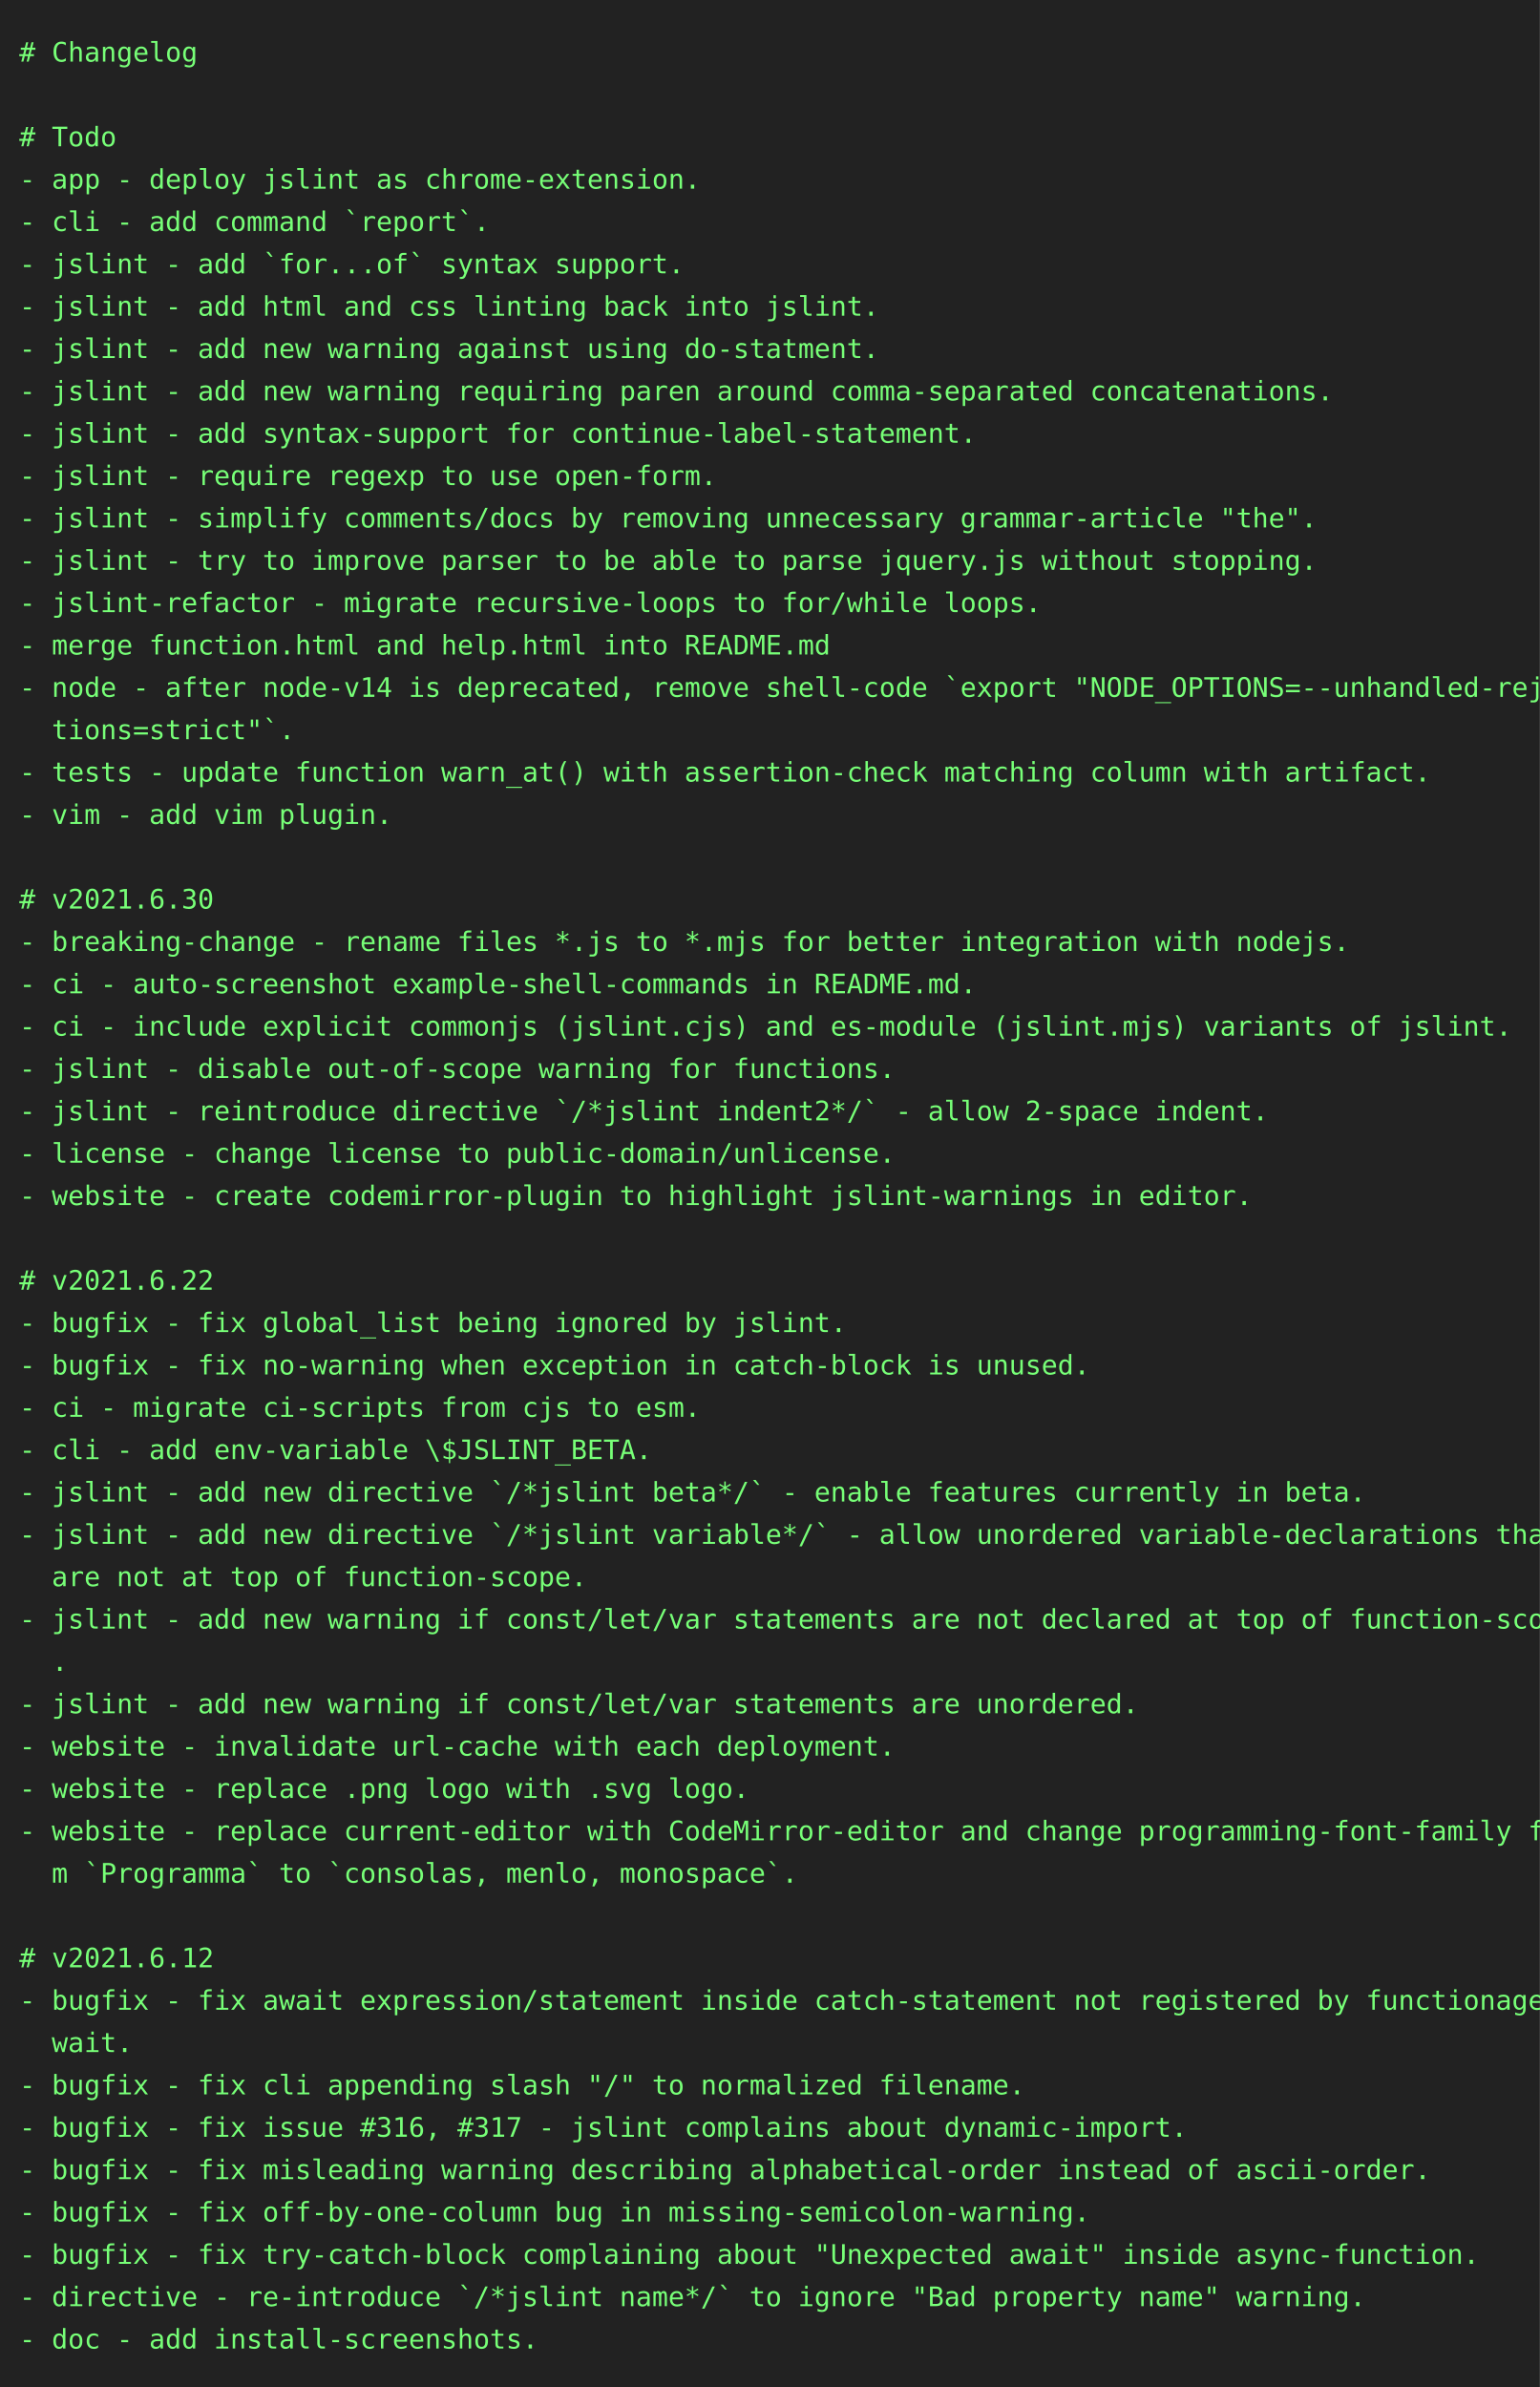
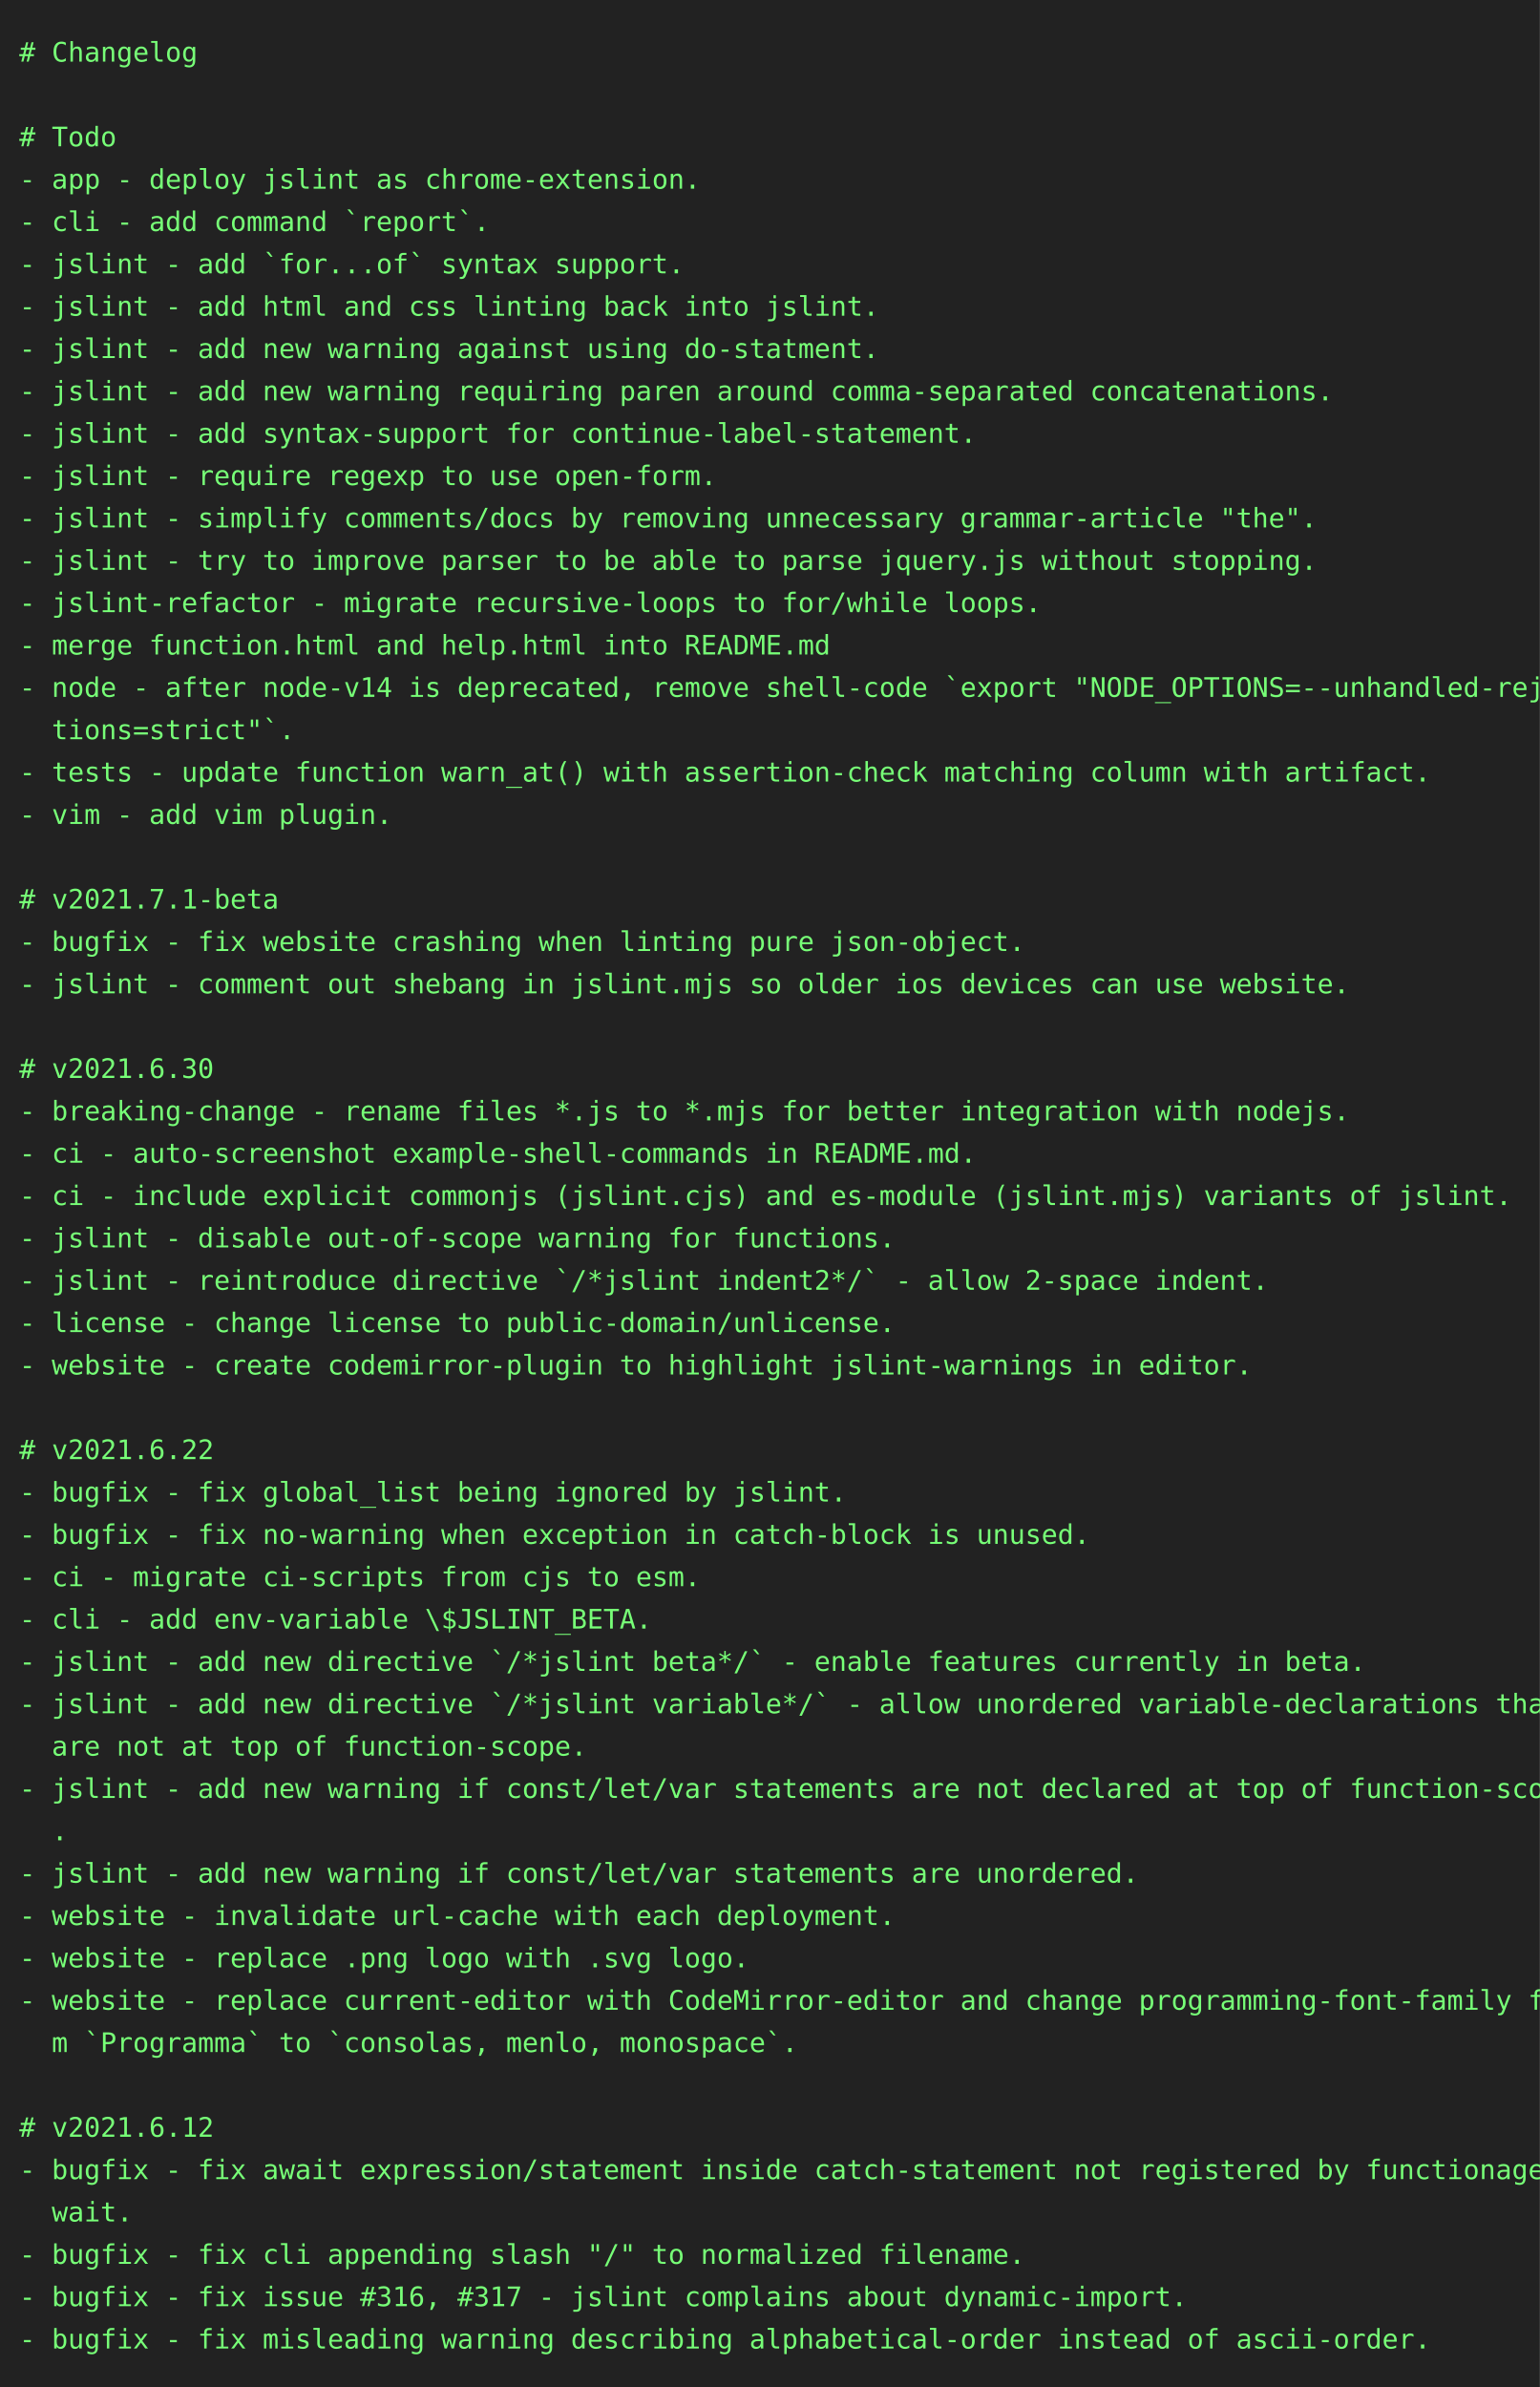
<svg xmlns="http://www.w3.org/2000/svg" height="1240" width="800">
  <rect height="1240" fill="#222" width="800" />
  <text fill="#7f7" font-family="consolas, menlo, monospace" font-size="14" xml:space="preserve">
    <tspan lengthAdjust="spacingAndGlyphs" textLength="768" x="10" y="32"># Changelog                                                                                      </tspan>
    <tspan lengthAdjust="spacingAndGlyphs" textLength="768" x="10" y="54">                                                                                                 </tspan>
    <tspan lengthAdjust="spacingAndGlyphs" textLength="768" x="10" y="76"># Todo                                                                                           </tspan>
    <tspan lengthAdjust="spacingAndGlyphs" textLength="768" x="10" y="98">- app - deploy jslint as chrome-extension.                                                       </tspan>
    <tspan lengthAdjust="spacingAndGlyphs" textLength="768" x="10" y="120">- cli - add command `report`.                                                                    </tspan>
    <tspan lengthAdjust="spacingAndGlyphs" textLength="768" x="10" y="142">- jslint - add `for...of` syntax support.                                                        </tspan>
    <tspan lengthAdjust="spacingAndGlyphs" textLength="768" x="10" y="164">- jslint - add html and css linting back into jslint.                                            </tspan>
    <tspan lengthAdjust="spacingAndGlyphs" textLength="768" x="10" y="186">- jslint - add new warning against using do-statment.                                            </tspan>
    <tspan lengthAdjust="spacingAndGlyphs" textLength="768" x="10" y="208">- jslint - add new warning requiring paren around comma-separated concatenations.                </tspan>
    <tspan lengthAdjust="spacingAndGlyphs" textLength="768" x="10" y="230">- jslint - add syntax-support for continue-label-statement.                                      </tspan>
    <tspan lengthAdjust="spacingAndGlyphs" textLength="768" x="10" y="252">- jslint - require regexp to use open-form.                                                      </tspan>
    <tspan lengthAdjust="spacingAndGlyphs" textLength="768" x="10" y="274">- jslint - simplify comments/docs by removing unnecessary grammar-article "the".                 </tspan>
    <tspan lengthAdjust="spacingAndGlyphs" textLength="768" x="10" y="296">- jslint - try to improve parser to be able to parse jquery.js without stopping.                 </tspan>
    <tspan lengthAdjust="spacingAndGlyphs" textLength="768" x="10" y="318">- jslint-refactor - migrate recursive-loops to for/while loops.                                  </tspan>
    <tspan lengthAdjust="spacingAndGlyphs" textLength="768" x="10" y="340">- merge function.html and help.html into README.md                                               </tspan>
    <tspan lengthAdjust="spacingAndGlyphs" textLength="768" x="10" y="362">- node - after node-v14 is deprecated, remove shell-code `export "NODE_OPTIONS=--unhandled-rejec\</tspan>
    <tspan lengthAdjust="spacingAndGlyphs" textLength="768" x="10" y="384">  tions=strict"`.                                                                                </tspan>
    <tspan lengthAdjust="spacingAndGlyphs" textLength="768" x="10" y="406">- tests - update function warn_at() with assertion-check matching column with artifact.          </tspan>
    <tspan lengthAdjust="spacingAndGlyphs" textLength="768" x="10" y="428">- vim - add vim plugin.                                                                          </tspan>
    <tspan lengthAdjust="spacingAndGlyphs" textLength="768" x="10" y="450">                                                                                                 </tspan>
-     <tspan lengthAdjust="spacingAndGlyphs" textLength="768" x="10" y="472"># v2021.6.30                                                                                     </tspan>
-     <tspan lengthAdjust="spacingAndGlyphs" textLength="768" x="10" y="494">- breaking-change - rename files *.js to *.mjs for better integration with nodejs.               </tspan>
-     <tspan lengthAdjust="spacingAndGlyphs" textLength="768" x="10" y="516">- ci - auto-screenshot example-shell-commands in README.md.                                      </tspan>
-     <tspan lengthAdjust="spacingAndGlyphs" textLength="768" x="10" y="538">- ci - include explicit commonjs (jslint.cjs) and es-module (jslint.mjs) variants of jslint.     </tspan>
-     <tspan lengthAdjust="spacingAndGlyphs" textLength="768" x="10" y="560">- jslint - disable out-of-scope warning for functions.                                           </tspan>
-     <tspan lengthAdjust="spacingAndGlyphs" textLength="768" x="10" y="582">- jslint - reintroduce directive `/*jslint indent2*/` - allow 2-space indent.                    </tspan>
-     <tspan lengthAdjust="spacingAndGlyphs" textLength="768" x="10" y="604">- license - change license to public-domain/unlicense.                                           </tspan>
-     <tspan lengthAdjust="spacingAndGlyphs" textLength="768" x="10" y="626">- website - create codemirror-plugin to highlight jslint-warnings in editor.                     </tspan>
-     <tspan lengthAdjust="spacingAndGlyphs" textLength="768" x="10" y="648">                                                                                                 </tspan>
-     <tspan lengthAdjust="spacingAndGlyphs" textLength="768" x="10" y="670"># v2021.6.22                                                                                     </tspan>
-     <tspan lengthAdjust="spacingAndGlyphs" textLength="768" x="10" y="692">- bugfix - fix global_list being ignored by jslint.                                              </tspan>
-     <tspan lengthAdjust="spacingAndGlyphs" textLength="768" x="10" y="714">- bugfix - fix no-warning when exception in catch-block is unused.                               </tspan>
-     <tspan lengthAdjust="spacingAndGlyphs" textLength="768" x="10" y="736">- ci - migrate ci-scripts from cjs to esm.                                                       </tspan>
-     <tspan lengthAdjust="spacingAndGlyphs" textLength="768" x="10" y="758">- cli - add env-variable \$JSLINT_BETA.                                                          </tspan>
-     <tspan lengthAdjust="spacingAndGlyphs" textLength="768" x="10" y="780">- jslint - add new directive `/*jslint beta*/` - enable features currently in beta.              </tspan>
-     <tspan lengthAdjust="spacingAndGlyphs" textLength="768" x="10" y="802">- jslint - add new directive `/*jslint variable*/` - allow unordered variable-declarations that \</tspan>
-     <tspan lengthAdjust="spacingAndGlyphs" textLength="768" x="10" y="824">  are not at top of function-scope.                                                              </tspan>
-     <tspan lengthAdjust="spacingAndGlyphs" textLength="768" x="10" y="846">- jslint - add new warning if const/let/var statements are not declared at top of function-scope\</tspan>
-     <tspan lengthAdjust="spacingAndGlyphs" textLength="768" x="10" y="868">  .                                                                                              </tspan>
-     <tspan lengthAdjust="spacingAndGlyphs" textLength="768" x="10" y="890">- jslint - add new warning if const/let/var statements are unordered.                            </tspan>
-     <tspan lengthAdjust="spacingAndGlyphs" textLength="768" x="10" y="912">- website - invalidate url-cache with each deployment.                                           </tspan>
-     <tspan lengthAdjust="spacingAndGlyphs" textLength="768" x="10" y="934">- website - replace .png logo with .svg logo.                                                    </tspan>
-     <tspan lengthAdjust="spacingAndGlyphs" textLength="768" x="10" y="956">- website - replace current-editor with CodeMirror-editor and change programming-font-family fro\</tspan>
-     <tspan lengthAdjust="spacingAndGlyphs" textLength="768" x="10" y="978">  m `Programma` to `consolas, menlo, monospace`.                                                 </tspan>
-     <tspan lengthAdjust="spacingAndGlyphs" textLength="768" x="10" y="1000">                                                                                                 </tspan>
-     <tspan lengthAdjust="spacingAndGlyphs" textLength="768" x="10" y="1022"># v2021.6.12                                                                                     </tspan>
-     <tspan lengthAdjust="spacingAndGlyphs" textLength="768" x="10" y="1044">- bugfix - fix await expression/statement inside catch-statement not registered by functionage.a\</tspan>
-     <tspan lengthAdjust="spacingAndGlyphs" textLength="768" x="10" y="1066">  wait.                                                                                          </tspan>
-     <tspan lengthAdjust="spacingAndGlyphs" textLength="768" x="10" y="1088">- bugfix - fix cli appending slash "/" to normalized filename.                                   </tspan>
-     <tspan lengthAdjust="spacingAndGlyphs" textLength="768" x="10" y="1110">- bugfix - fix issue #316, #317 - jslint complains about dynamic-import.                         </tspan>
-     <tspan lengthAdjust="spacingAndGlyphs" textLength="768" x="10" y="1132">- bugfix - fix misleading warning describing alphabetical-order instead of ascii-order.          </tspan>
-     <tspan lengthAdjust="spacingAndGlyphs" textLength="768" x="10" y="1154">- bugfix - fix off-by-one-column bug in missing-semicolon-warning.                               </tspan>
-     <tspan lengthAdjust="spacingAndGlyphs" textLength="768" x="10" y="1176">- bugfix - fix try-catch-block complaining about "Unexpected await" inside async-function.       </tspan>
-     <tspan lengthAdjust="spacingAndGlyphs" textLength="768" x="10" y="1198">- directive - re-introduce `/*jslint name*/` to ignore "Bad property name" warning.              </tspan>
-     <tspan lengthAdjust="spacingAndGlyphs" textLength="768" x="10" y="1220">- doc - add install-screenshots.                                                                 </tspan>
+     <tspan lengthAdjust="spacingAndGlyphs" textLength="768" x="10" y="472"># v2021.7.1-beta                                                                                 </tspan>
+     <tspan lengthAdjust="spacingAndGlyphs" textLength="768" x="10" y="494">- bugfix - fix website crashing when linting pure json-object.                                   </tspan>
+     <tspan lengthAdjust="spacingAndGlyphs" textLength="768" x="10" y="516">- jslint - comment out shebang in jslint.mjs so older ios devices can use website.               </tspan>
+     <tspan lengthAdjust="spacingAndGlyphs" textLength="768" x="10" y="538">                                                                                                 </tspan>
+     <tspan lengthAdjust="spacingAndGlyphs" textLength="768" x="10" y="560"># v2021.6.30                                                                                     </tspan>
+     <tspan lengthAdjust="spacingAndGlyphs" textLength="768" x="10" y="582">- breaking-change - rename files *.js to *.mjs for better integration with nodejs.               </tspan>
+     <tspan lengthAdjust="spacingAndGlyphs" textLength="768" x="10" y="604">- ci - auto-screenshot example-shell-commands in README.md.                                      </tspan>
+     <tspan lengthAdjust="spacingAndGlyphs" textLength="768" x="10" y="626">- ci - include explicit commonjs (jslint.cjs) and es-module (jslint.mjs) variants of jslint.     </tspan>
+     <tspan lengthAdjust="spacingAndGlyphs" textLength="768" x="10" y="648">- jslint - disable out-of-scope warning for functions.                                           </tspan>
+     <tspan lengthAdjust="spacingAndGlyphs" textLength="768" x="10" y="670">- jslint - reintroduce directive `/*jslint indent2*/` - allow 2-space indent.                    </tspan>
+     <tspan lengthAdjust="spacingAndGlyphs" textLength="768" x="10" y="692">- license - change license to public-domain/unlicense.                                           </tspan>
+     <tspan lengthAdjust="spacingAndGlyphs" textLength="768" x="10" y="714">- website - create codemirror-plugin to highlight jslint-warnings in editor.                     </tspan>
+     <tspan lengthAdjust="spacingAndGlyphs" textLength="768" x="10" y="736">                                                                                                 </tspan>
+     <tspan lengthAdjust="spacingAndGlyphs" textLength="768" x="10" y="758"># v2021.6.22                                                                                     </tspan>
+     <tspan lengthAdjust="spacingAndGlyphs" textLength="768" x="10" y="780">- bugfix - fix global_list being ignored by jslint.                                              </tspan>
+     <tspan lengthAdjust="spacingAndGlyphs" textLength="768" x="10" y="802">- bugfix - fix no-warning when exception in catch-block is unused.                               </tspan>
+     <tspan lengthAdjust="spacingAndGlyphs" textLength="768" x="10" y="824">- ci - migrate ci-scripts from cjs to esm.                                                       </tspan>
+     <tspan lengthAdjust="spacingAndGlyphs" textLength="768" x="10" y="846">- cli - add env-variable \$JSLINT_BETA.                                                          </tspan>
+     <tspan lengthAdjust="spacingAndGlyphs" textLength="768" x="10" y="868">- jslint - add new directive `/*jslint beta*/` - enable features currently in beta.              </tspan>
+     <tspan lengthAdjust="spacingAndGlyphs" textLength="768" x="10" y="890">- jslint - add new directive `/*jslint variable*/` - allow unordered variable-declarations that \</tspan>
+     <tspan lengthAdjust="spacingAndGlyphs" textLength="768" x="10" y="912">  are not at top of function-scope.                                                              </tspan>
+     <tspan lengthAdjust="spacingAndGlyphs" textLength="768" x="10" y="934">- jslint - add new warning if const/let/var statements are not declared at top of function-scope\</tspan>
+     <tspan lengthAdjust="spacingAndGlyphs" textLength="768" x="10" y="956">  .                                                                                              </tspan>
+     <tspan lengthAdjust="spacingAndGlyphs" textLength="768" x="10" y="978">- jslint - add new warning if const/let/var statements are unordered.                            </tspan>
+     <tspan lengthAdjust="spacingAndGlyphs" textLength="768" x="10" y="1000">- website - invalidate url-cache with each deployment.                                           </tspan>
+     <tspan lengthAdjust="spacingAndGlyphs" textLength="768" x="10" y="1022">- website - replace .png logo with .svg logo.                                                    </tspan>
+     <tspan lengthAdjust="spacingAndGlyphs" textLength="768" x="10" y="1044">- website - replace current-editor with CodeMirror-editor and change programming-font-family fro\</tspan>
+     <tspan lengthAdjust="spacingAndGlyphs" textLength="768" x="10" y="1066">  m `Programma` to `consolas, menlo, monospace`.                                                 </tspan>
+     <tspan lengthAdjust="spacingAndGlyphs" textLength="768" x="10" y="1088">                                                                                                 </tspan>
+     <tspan lengthAdjust="spacingAndGlyphs" textLength="768" x="10" y="1110"># v2021.6.12                                                                                     </tspan>
+     <tspan lengthAdjust="spacingAndGlyphs" textLength="768" x="10" y="1132">- bugfix - fix await expression/statement inside catch-statement not registered by functionage.a\</tspan>
+     <tspan lengthAdjust="spacingAndGlyphs" textLength="768" x="10" y="1154">  wait.                                                                                          </tspan>
+     <tspan lengthAdjust="spacingAndGlyphs" textLength="768" x="10" y="1176">- bugfix - fix cli appending slash "/" to normalized filename.                                   </tspan>
+     <tspan lengthAdjust="spacingAndGlyphs" textLength="768" x="10" y="1198">- bugfix - fix issue #316, #317 - jslint complains about dynamic-import.                         </tspan>
+     <tspan lengthAdjust="spacingAndGlyphs" textLength="768" x="10" y="1220">- bugfix - fix misleading warning describing alphabetical-order instead of ascii-order.          </tspan>
  </text>
</svg>
